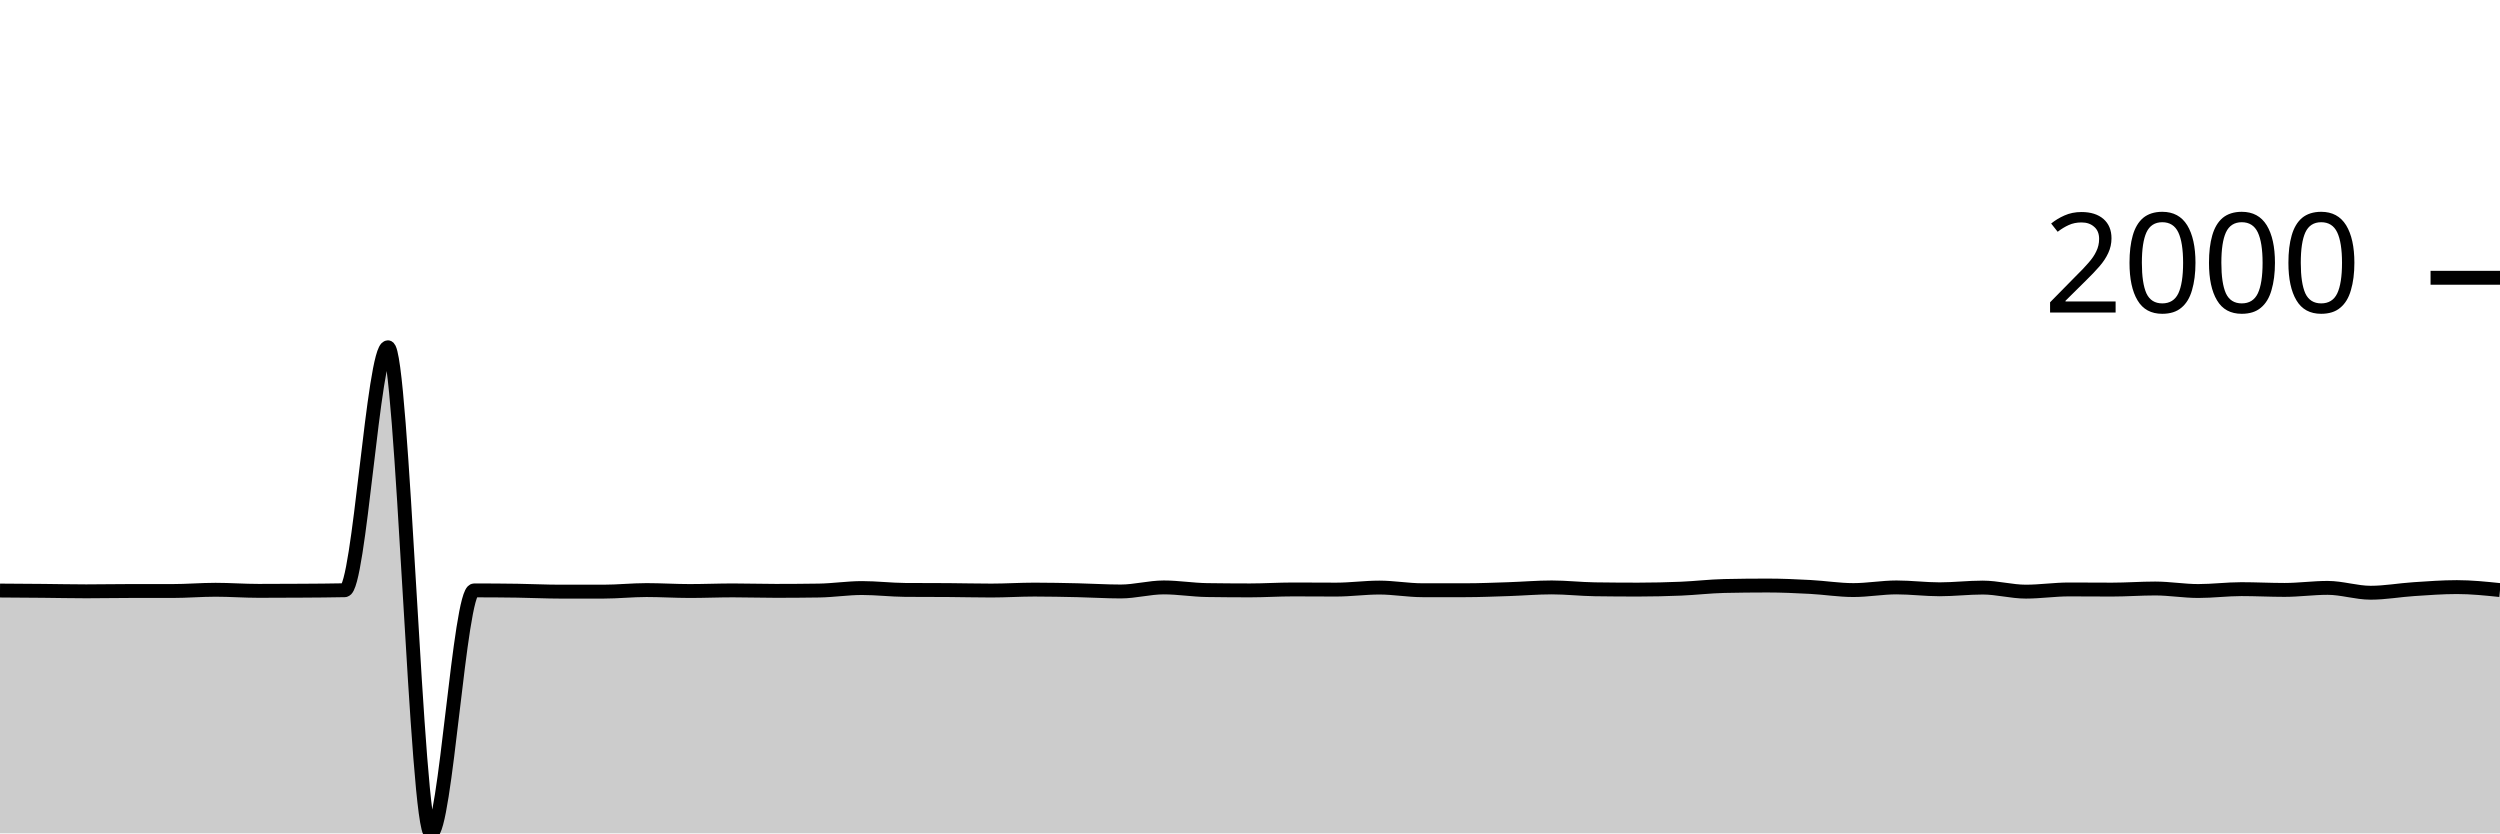
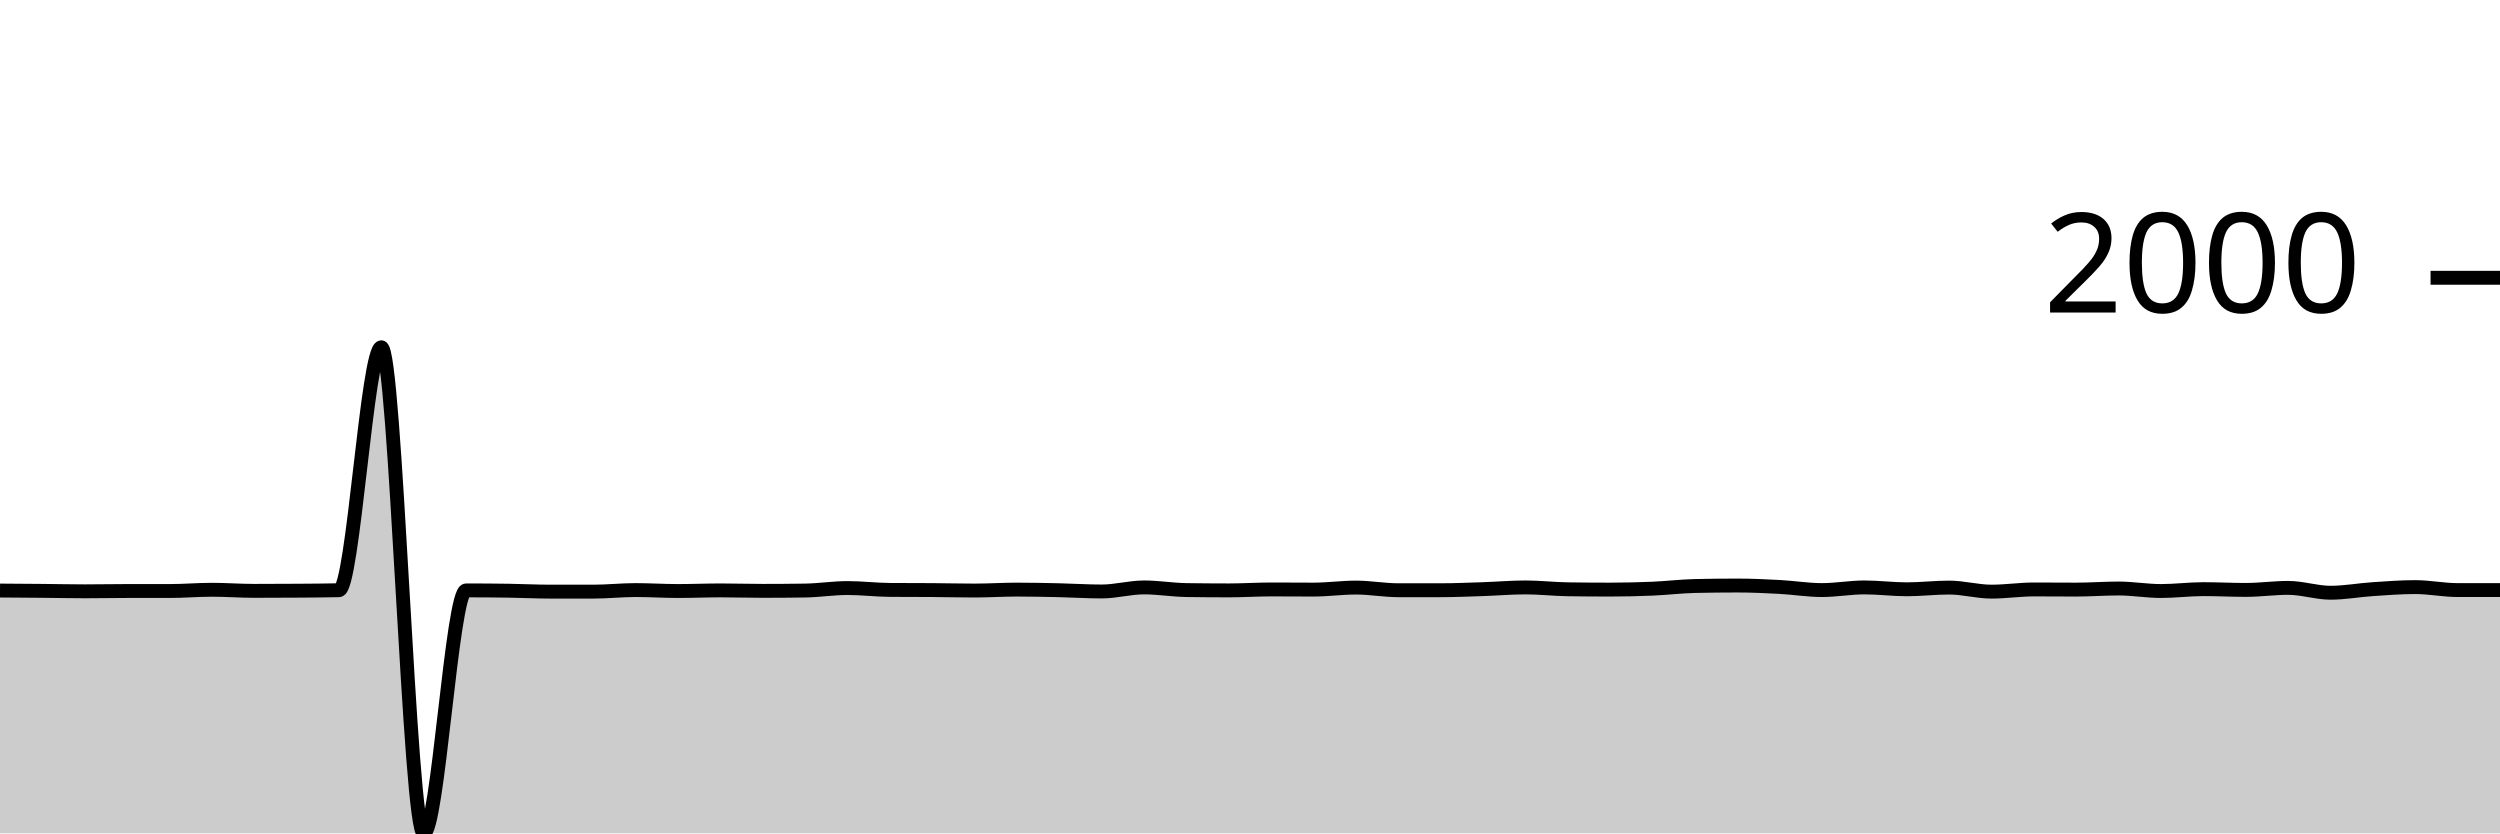
<svg xmlns="http://www.w3.org/2000/svg" viewBox="0 0 180 60">
  <g transform="translate(0,20)">
-     <path class="area" fill="rgba(0, 0, 0, 0.2)" d="M0,22.519C1.034,22.526,2.069,22.532,3.103,22.542C4.138,22.551,5.172,22.575,6.207,22.575C7.241,22.575,8.276,22.553,9.31,22.553C10.345,22.553,11.379,22.553,12.414,22.553C13.448,22.553,14.483,22.463,15.517,22.463C16.552,22.463,17.586,22.542,18.621,22.542C19.655,22.542,20.69,22.538,21.724,22.53C22.759,22.523,23.793,22.519,24.828,22.496C25.862,22.474,26.897,5.004,27.931,5.004C28.966,5.004,30,40,31.034,40C32.069,40,33.103,22.508,34.138,22.508C35.172,22.508,36.207,22.515,37.241,22.53C38.276,22.545,39.31,22.598,40.345,22.598C41.379,22.598,42.414,22.598,43.448,22.598C44.483,22.598,45.517,22.485,46.552,22.485C47.586,22.485,48.621,22.553,49.655,22.553C50.69,22.553,51.724,22.508,52.759,22.508C53.793,22.508,54.828,22.542,55.862,22.542C56.897,22.542,57.931,22.534,58.966,22.519C60,22.504,61.034,22.339,62.069,22.339C63.103,22.339,64.138,22.466,65.172,22.474C66.207,22.481,67.241,22.478,68.276,22.485C69.31,22.493,70.345,22.519,71.379,22.519C72.414,22.519,73.448,22.451,74.483,22.451C75.517,22.451,76.552,22.474,77.586,22.496C78.621,22.519,79.655,22.587,80.69,22.587C81.724,22.587,82.759,22.294,83.793,22.294C84.828,22.294,85.862,22.47,86.897,22.485C87.931,22.5,88.966,22.508,90,22.508C91.034,22.508,92.069,22.44,93.103,22.44C94.138,22.44,95.172,22.451,96.207,22.451C97.241,22.451,98.276,22.305,99.31,22.305C100.345,22.305,101.379,22.496,102.414,22.496C103.448,22.496,104.483,22.496,105.517,22.496C106.552,22.496,107.586,22.451,108.621,22.418C109.655,22.384,110.69,22.294,111.724,22.294C112.759,22.294,113.793,22.414,114.828,22.429C115.862,22.444,116.897,22.451,117.931,22.451C118.966,22.451,120,22.427,121.034,22.384C122.069,22.341,123.103,22.215,124.138,22.192C125.172,22.17,126.207,22.158,127.241,22.158C128.276,22.158,129.31,22.205,130.345,22.26C131.379,22.314,132.414,22.485,133.448,22.485C134.483,22.485,135.517,22.294,136.552,22.294C137.586,22.294,138.621,22.429,139.655,22.429C140.69,22.429,141.724,22.305,142.759,22.305C143.793,22.305,144.828,22.598,145.862,22.598C146.897,22.598,147.931,22.44,148.966,22.44C150,22.44,151.034,22.451,152.069,22.451C153.103,22.451,154.138,22.372,155.172,22.372C156.207,22.372,157.241,22.553,158.276,22.553C159.31,22.553,160.345,22.418,161.379,22.418C162.414,22.418,163.448,22.474,164.483,22.474C165.517,22.474,166.552,22.327,167.586,22.327C168.621,22.327,169.655,22.677,170.69,22.677C171.724,22.677,172.759,22.485,173.793,22.418C174.828,22.35,175.862,22.271,176.897,22.271C177.931,22.271,178.966,22.378,180,22.485L180,40C178.966,40,177.931,40,176.897,40C175.862,40,174.828,40,173.793,40C172.759,40,171.724,40,170.69,40C169.655,40,168.621,40,167.586,40C166.552,40,165.517,40,164.483,40C163.448,40,162.414,40,161.379,40C160.345,40,159.31,40,158.276,40C157.241,40,156.207,40,155.172,40C154.138,40,153.103,40,152.069,40C151.034,40,150,40,148.966,40C147.931,40,146.897,40,145.862,40C144.828,40,143.793,40,142.759,40C141.724,40,140.69,40,139.655,40C138.621,40,137.586,40,136.552,40C135.517,40,134.483,40,133.448,40C132.414,40,131.379,40,130.345,40C129.31,40,128.276,40,127.241,40C126.207,40,125.172,40,124.138,40C123.103,40,122.069,40,121.034,40C120,40,118.966,40,117.931,40C116.897,40,115.862,40,114.828,40C113.793,40,112.759,40,111.724,40C110.69,40,109.655,40,108.621,40C107.586,40,106.552,40,105.517,40C104.483,40,103.448,40,102.414,40C101.379,40,100.345,40,99.31,40C98.276,40,97.241,40,96.207,40C95.172,40,94.138,40,93.103,40C92.069,40,91.034,40,90,40C88.966,40,87.931,40,86.897,40C85.862,40,84.828,40,83.793,40C82.759,40,81.724,40,80.69,40C79.655,40,78.621,40,77.586,40C76.552,40,75.517,40,74.483,40C73.448,40,72.414,40,71.379,40C70.345,40,69.31,40,68.276,40C67.241,40,66.207,40,65.172,40C64.138,40,63.103,40,62.069,40C61.034,40,60,40,58.966,40C57.931,40,56.897,40,55.862,40C54.828,40,53.793,40,52.759,40C51.724,40,50.69,40,49.655,40C48.621,40,47.586,40,46.552,40C45.517,40,44.483,40,43.448,40C42.414,40,41.379,40,40.345,40C39.31,40,38.276,40,37.241,40C36.207,40,35.172,40,34.138,40C33.103,40,32.069,40,31.034,40C30,40,28.966,40,27.931,40C26.897,40,25.862,40,24.828,40C23.793,40,22.759,40,21.724,40C20.69,40,19.655,40,18.621,40C17.586,40,16.552,40,15.517,40C14.483,40,13.448,40,12.414,40C11.379,40,10.345,40,9.31,40C8.276,40,7.241,40,6.207,40C5.172,40,4.138,40,3.103,40C2.069,40,1.034,40,0,40Z" />
-     <path class="line" stroke="black" fill="none" d="M0,22.519C1.034,22.526,2.069,22.532,3.103,22.542C4.138,22.551,5.172,22.575,6.207,22.575C7.241,22.575,8.276,22.553,9.31,22.553C10.345,22.553,11.379,22.553,12.414,22.553C13.448,22.553,14.483,22.463,15.517,22.463C16.552,22.463,17.586,22.542,18.621,22.542C19.655,22.542,20.69,22.538,21.724,22.53C22.759,22.523,23.793,22.519,24.828,22.496C25.862,22.474,26.897,5.004,27.931,5.004C28.966,5.004,30,40,31.034,40C32.069,40,33.103,22.508,34.138,22.508C35.172,22.508,36.207,22.515,37.241,22.53C38.276,22.545,39.31,22.598,40.345,22.598C41.379,22.598,42.414,22.598,43.448,22.598C44.483,22.598,45.517,22.485,46.552,22.485C47.586,22.485,48.621,22.553,49.655,22.553C50.69,22.553,51.724,22.508,52.759,22.508C53.793,22.508,54.828,22.542,55.862,22.542C56.897,22.542,57.931,22.534,58.966,22.519C60,22.504,61.034,22.339,62.069,22.339C63.103,22.339,64.138,22.466,65.172,22.474C66.207,22.481,67.241,22.478,68.276,22.485C69.31,22.493,70.345,22.519,71.379,22.519C72.414,22.519,73.448,22.451,74.483,22.451C75.517,22.451,76.552,22.474,77.586,22.496C78.621,22.519,79.655,22.587,80.69,22.587C81.724,22.587,82.759,22.294,83.793,22.294C84.828,22.294,85.862,22.47,86.897,22.485C87.931,22.5,88.966,22.508,90,22.508C91.034,22.508,92.069,22.44,93.103,22.44C94.138,22.44,95.172,22.451,96.207,22.451C97.241,22.451,98.276,22.305,99.31,22.305C100.345,22.305,101.379,22.496,102.414,22.496C103.448,22.496,104.483,22.496,105.517,22.496C106.552,22.496,107.586,22.451,108.621,22.418C109.655,22.384,110.69,22.294,111.724,22.294C112.759,22.294,113.793,22.414,114.828,22.429C115.862,22.444,116.897,22.451,117.931,22.451C118.966,22.451,120,22.427,121.034,22.384C122.069,22.341,123.103,22.215,124.138,22.192C125.172,22.17,126.207,22.158,127.241,22.158C128.276,22.158,129.31,22.205,130.345,22.26C131.379,22.314,132.414,22.485,133.448,22.485C134.483,22.485,135.517,22.294,136.552,22.294C137.586,22.294,138.621,22.429,139.655,22.429C140.69,22.429,141.724,22.305,142.759,22.305C143.793,22.305,144.828,22.598,145.862,22.598C146.897,22.598,147.931,22.44,148.966,22.44C150,22.44,151.034,22.451,152.069,22.451C153.103,22.451,154.138,22.372,155.172,22.372C156.207,22.372,157.241,22.553,158.276,22.553C159.31,22.553,160.345,22.418,161.379,22.418C162.414,22.418,163.448,22.474,164.483,22.474C165.517,22.474,166.552,22.327,167.586,22.327C168.621,22.327,169.655,22.677,170.69,22.677C171.724,22.677,172.759,22.485,173.793,22.418C174.828,22.35,175.862,22.271,176.897,22.271C177.931,22.271,178.966,22.378,180,22.485" />
+     <path class="area" fill="rgba(0, 0, 0, 0.2)" d="M0,22.519C1.017,22.526,2.034,22.532,3.051,22.542C4.068,22.551,5.085,22.575,6.102,22.575C7.119,22.575,8.136,22.553,9.153,22.553C10.169,22.553,11.186,22.553,12.203,22.553C13.22,22.553,14.237,22.463,15.254,22.463C16.271,22.463,17.288,22.542,18.305,22.542C19.322,22.542,20.339,22.538,21.356,22.53C22.373,22.523,23.39,22.519,24.407,22.496C25.424,22.474,26.441,5.004,27.458,5.004C28.475,5.004,29.492,40,30.508,40C31.525,40,32.542,22.508,33.559,22.508C34.576,22.508,35.593,22.515,36.61,22.53C37.627,22.545,38.644,22.598,39.661,22.598C40.678,22.598,41.695,22.598,42.712,22.598C43.729,22.598,44.746,22.485,45.763,22.485C46.78,22.485,47.797,22.553,48.814,22.553C49.831,22.553,50.847,22.508,51.864,22.508C52.881,22.508,53.898,22.542,54.915,22.542C55.932,22.542,56.949,22.534,57.966,22.519C58.983,22.504,60,22.339,61.017,22.339C62.034,22.339,63.051,22.466,64.068,22.474C65.085,22.481,66.102,22.478,67.119,22.485C68.136,22.493,69.153,22.519,70.169,22.519C71.186,22.519,72.203,22.451,73.22,22.451C74.237,22.451,75.254,22.474,76.271,22.496C77.288,22.519,78.305,22.587,79.322,22.587C80.339,22.587,81.356,22.294,82.373,22.294C83.39,22.294,84.407,22.47,85.424,22.485C86.441,22.5,87.458,22.508,88.475,22.508C89.492,22.508,90.508,22.44,91.525,22.44C92.542,22.44,93.559,22.451,94.576,22.451C95.593,22.451,96.61,22.305,97.627,22.305C98.644,22.305,99.661,22.496,100.678,22.496C101.695,22.496,102.712,22.496,103.729,22.496C104.746,22.496,105.763,22.451,106.78,22.418C107.797,22.384,108.814,22.294,109.831,22.294C110.847,22.294,111.864,22.414,112.881,22.429C113.898,22.444,114.915,22.451,115.932,22.451C116.949,22.451,117.966,22.427,118.983,22.384C120,22.341,121.017,22.215,122.034,22.192C123.051,22.17,124.068,22.158,125.085,22.158C126.102,22.158,127.119,22.205,128.136,22.26C129.153,22.314,130.169,22.485,131.186,22.485C132.203,22.485,133.22,22.294,134.237,22.294C135.254,22.294,136.271,22.429,137.288,22.429C138.305,22.429,139.322,22.305,140.339,22.305C141.356,22.305,142.373,22.598,143.39,22.598C144.407,22.598,145.424,22.44,146.441,22.44C147.458,22.44,148.475,22.451,149.492,22.451C150.508,22.451,151.525,22.372,152.542,22.372C153.559,22.372,154.576,22.553,155.593,22.553C156.61,22.553,157.627,22.418,158.644,22.418C159.661,22.418,160.678,22.474,161.695,22.474C162.712,22.474,163.729,22.327,164.746,22.327C165.763,22.327,166.78,22.677,167.797,22.677C168.814,22.677,169.831,22.485,170.847,22.418C171.864,22.35,172.881,22.271,173.898,22.271C174.915,22.271,175.932,22.485,176.949,22.485C177.966,22.485,178.983,22.485,180,22.485L180,40C178.983,40,177.966,40,176.949,40C175.932,40,174.915,40,173.898,40C172.881,40,171.864,40,170.847,40C169.831,40,168.814,40,167.797,40C166.78,40,165.763,40,164.746,40C163.729,40,162.712,40,161.695,40C160.678,40,159.661,40,158.644,40C157.627,40,156.61,40,155.593,40C154.576,40,153.559,40,152.542,40C151.525,40,150.508,40,149.492,40C148.475,40,147.458,40,146.441,40C145.424,40,144.407,40,143.39,40C142.373,40,141.356,40,140.339,40C139.322,40,138.305,40,137.288,40C136.271,40,135.254,40,134.237,40C133.22,40,132.203,40,131.186,40C130.169,40,129.153,40,128.136,40C127.119,40,126.102,40,125.085,40C124.068,40,123.051,40,122.034,40C121.017,40,120,40,118.983,40C117.966,40,116.949,40,115.932,40C114.915,40,113.898,40,112.881,40C111.864,40,110.847,40,109.831,40C108.814,40,107.797,40,106.78,40C105.763,40,104.746,40,103.729,40C102.712,40,101.695,40,100.678,40C99.661,40,98.644,40,97.627,40C96.61,40,95.593,40,94.576,40C93.559,40,92.542,40,91.525,40C90.508,40,89.492,40,88.475,40C87.458,40,86.441,40,85.424,40C84.407,40,83.39,40,82.373,40C81.356,40,80.339,40,79.322,40C78.305,40,77.288,40,76.271,40C75.254,40,74.237,40,73.22,40C72.203,40,71.186,40,70.169,40C69.153,40,68.136,40,67.119,40C66.102,40,65.085,40,64.068,40C63.051,40,62.034,40,61.017,40C60,40,58.983,40,57.966,40C56.949,40,55.932,40,54.915,40C53.898,40,52.881,40,51.864,40C50.847,40,49.831,40,48.814,40C47.797,40,46.78,40,45.763,40C44.746,40,43.729,40,42.712,40C41.695,40,40.678,40,39.661,40C38.644,40,37.627,40,36.61,40C35.593,40,34.576,40,33.559,40C32.542,40,31.525,40,30.508,40C29.492,40,28.475,40,27.458,40C26.441,40,25.424,40,24.407,40C23.39,40,22.373,40,21.356,40C20.339,40,19.322,40,18.305,40C17.288,40,16.271,40,15.254,40C14.237,40,13.22,40,12.203,40C11.186,40,10.169,40,9.153,40C8.136,40,7.119,40,6.102,40C5.085,40,4.068,40,3.051,40C2.034,40,1.017,40,0,40Z" />
+     <path class="line" stroke="black" fill="none" d="M0,22.519C1.017,22.526,2.034,22.532,3.051,22.542C4.068,22.551,5.085,22.575,6.102,22.575C7.119,22.575,8.136,22.553,9.153,22.553C10.169,22.553,11.186,22.553,12.203,22.553C13.22,22.553,14.237,22.463,15.254,22.463C16.271,22.463,17.288,22.542,18.305,22.542C19.322,22.542,20.339,22.538,21.356,22.53C22.373,22.523,23.39,22.519,24.407,22.496C25.424,22.474,26.441,5.004,27.458,5.004C28.475,5.004,29.492,40,30.508,40C31.525,40,32.542,22.508,33.559,22.508C34.576,22.508,35.593,22.515,36.61,22.53C37.627,22.545,38.644,22.598,39.661,22.598C40.678,22.598,41.695,22.598,42.712,22.598C43.729,22.598,44.746,22.485,45.763,22.485C46.78,22.485,47.797,22.553,48.814,22.553C49.831,22.553,50.847,22.508,51.864,22.508C52.881,22.508,53.898,22.542,54.915,22.542C55.932,22.542,56.949,22.534,57.966,22.519C58.983,22.504,60,22.339,61.017,22.339C62.034,22.339,63.051,22.466,64.068,22.474C65.085,22.481,66.102,22.478,67.119,22.485C68.136,22.493,69.153,22.519,70.169,22.519C71.186,22.519,72.203,22.451,73.22,22.451C74.237,22.451,75.254,22.474,76.271,22.496C77.288,22.519,78.305,22.587,79.322,22.587C80.339,22.587,81.356,22.294,82.373,22.294C83.39,22.294,84.407,22.47,85.424,22.485C86.441,22.5,87.458,22.508,88.475,22.508C89.492,22.508,90.508,22.44,91.525,22.44C92.542,22.44,93.559,22.451,94.576,22.451C95.593,22.451,96.61,22.305,97.627,22.305C98.644,22.305,99.661,22.496,100.678,22.496C101.695,22.496,102.712,22.496,103.729,22.496C104.746,22.496,105.763,22.451,106.78,22.418C107.797,22.384,108.814,22.294,109.831,22.294C110.847,22.294,111.864,22.414,112.881,22.429C113.898,22.444,114.915,22.451,115.932,22.451C116.949,22.451,117.966,22.427,118.983,22.384C120,22.341,121.017,22.215,122.034,22.192C123.051,22.17,124.068,22.158,125.085,22.158C126.102,22.158,127.119,22.205,128.136,22.26C129.153,22.314,130.169,22.485,131.186,22.485C132.203,22.485,133.22,22.294,134.237,22.294C135.254,22.294,136.271,22.429,137.288,22.429C138.305,22.429,139.322,22.305,140.339,22.305C141.356,22.305,142.373,22.598,143.39,22.598C144.407,22.598,145.424,22.44,146.441,22.44C147.458,22.44,148.475,22.451,149.492,22.451C150.508,22.451,151.525,22.372,152.542,22.372C153.559,22.372,154.576,22.553,155.593,22.553C156.61,22.553,157.627,22.418,158.644,22.418C159.661,22.418,160.678,22.474,161.695,22.474C162.712,22.474,163.729,22.327,164.746,22.327C165.763,22.327,166.78,22.677,167.797,22.677C168.814,22.677,169.831,22.485,170.847,22.418C171.864,22.35,172.881,22.271,173.898,22.271C174.915,22.271,175.932,22.485,176.949,22.485C177.966,22.485,178.983,22.485,180,22.485" />
    <path class="axis-ceiling" stroke-width="1" stroke="black" fill="none" d="M175,0L180,0" />
    <text class="axis-ceiling-label" font-family="sans-serif" text-anchor="end" font-size="10px" x="170" y="2.5">2000</text>
  </g>
</svg>
